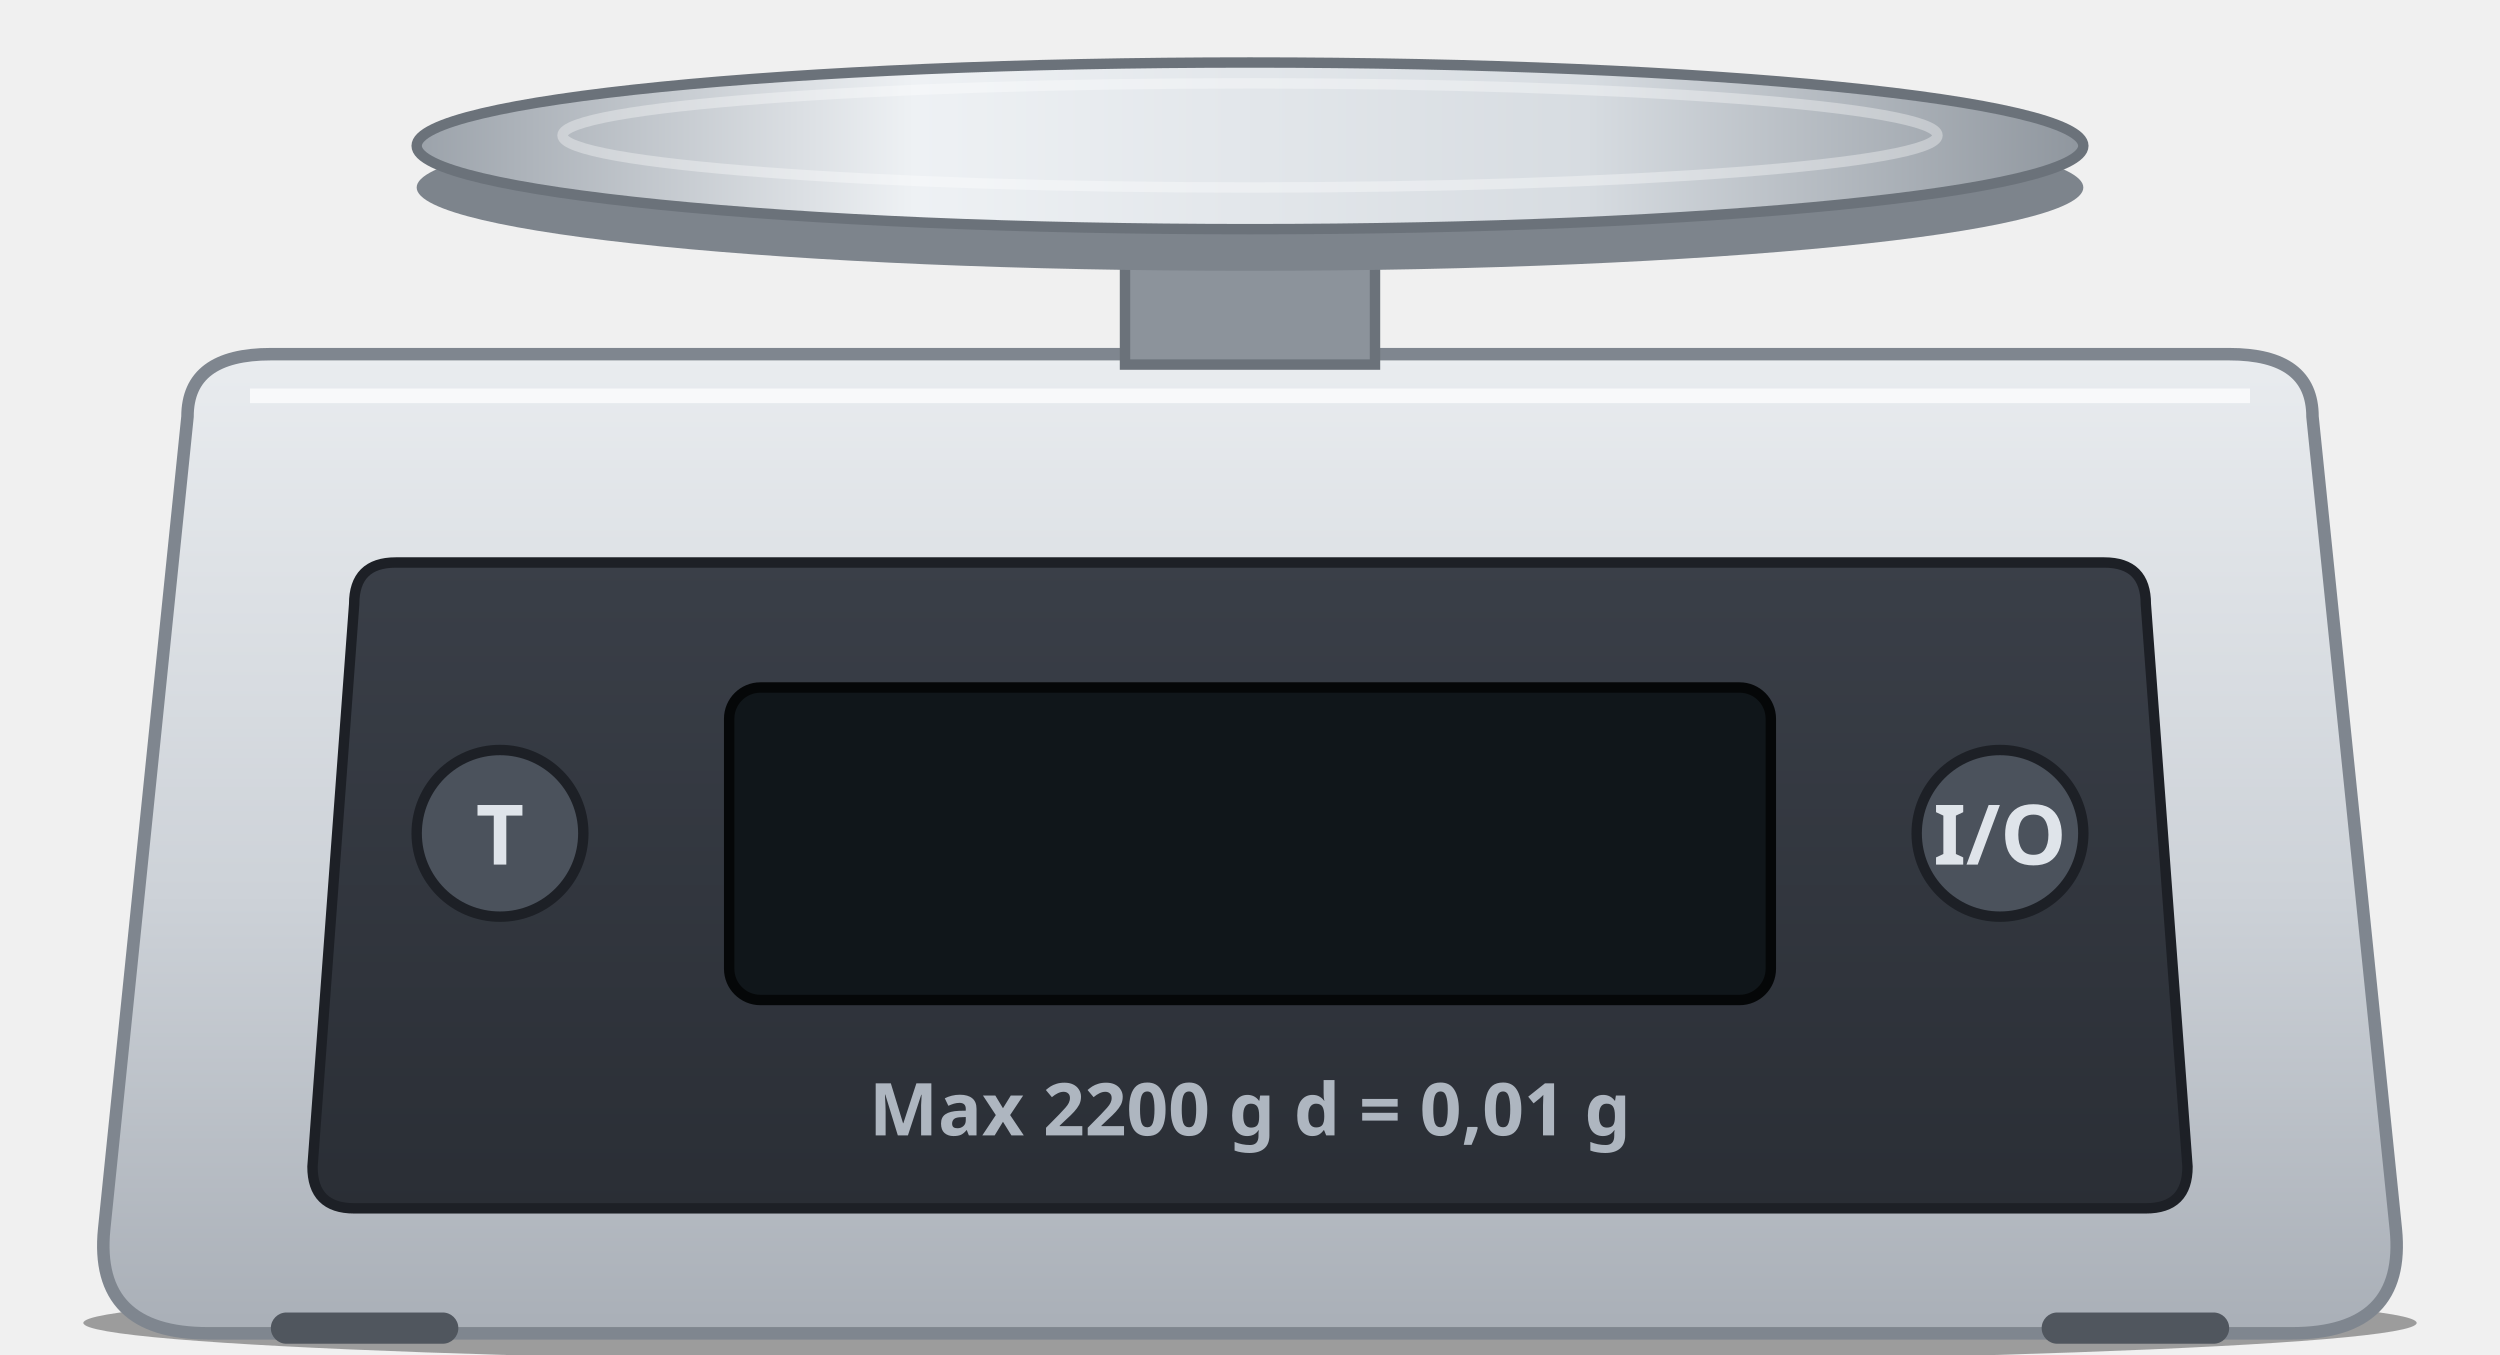
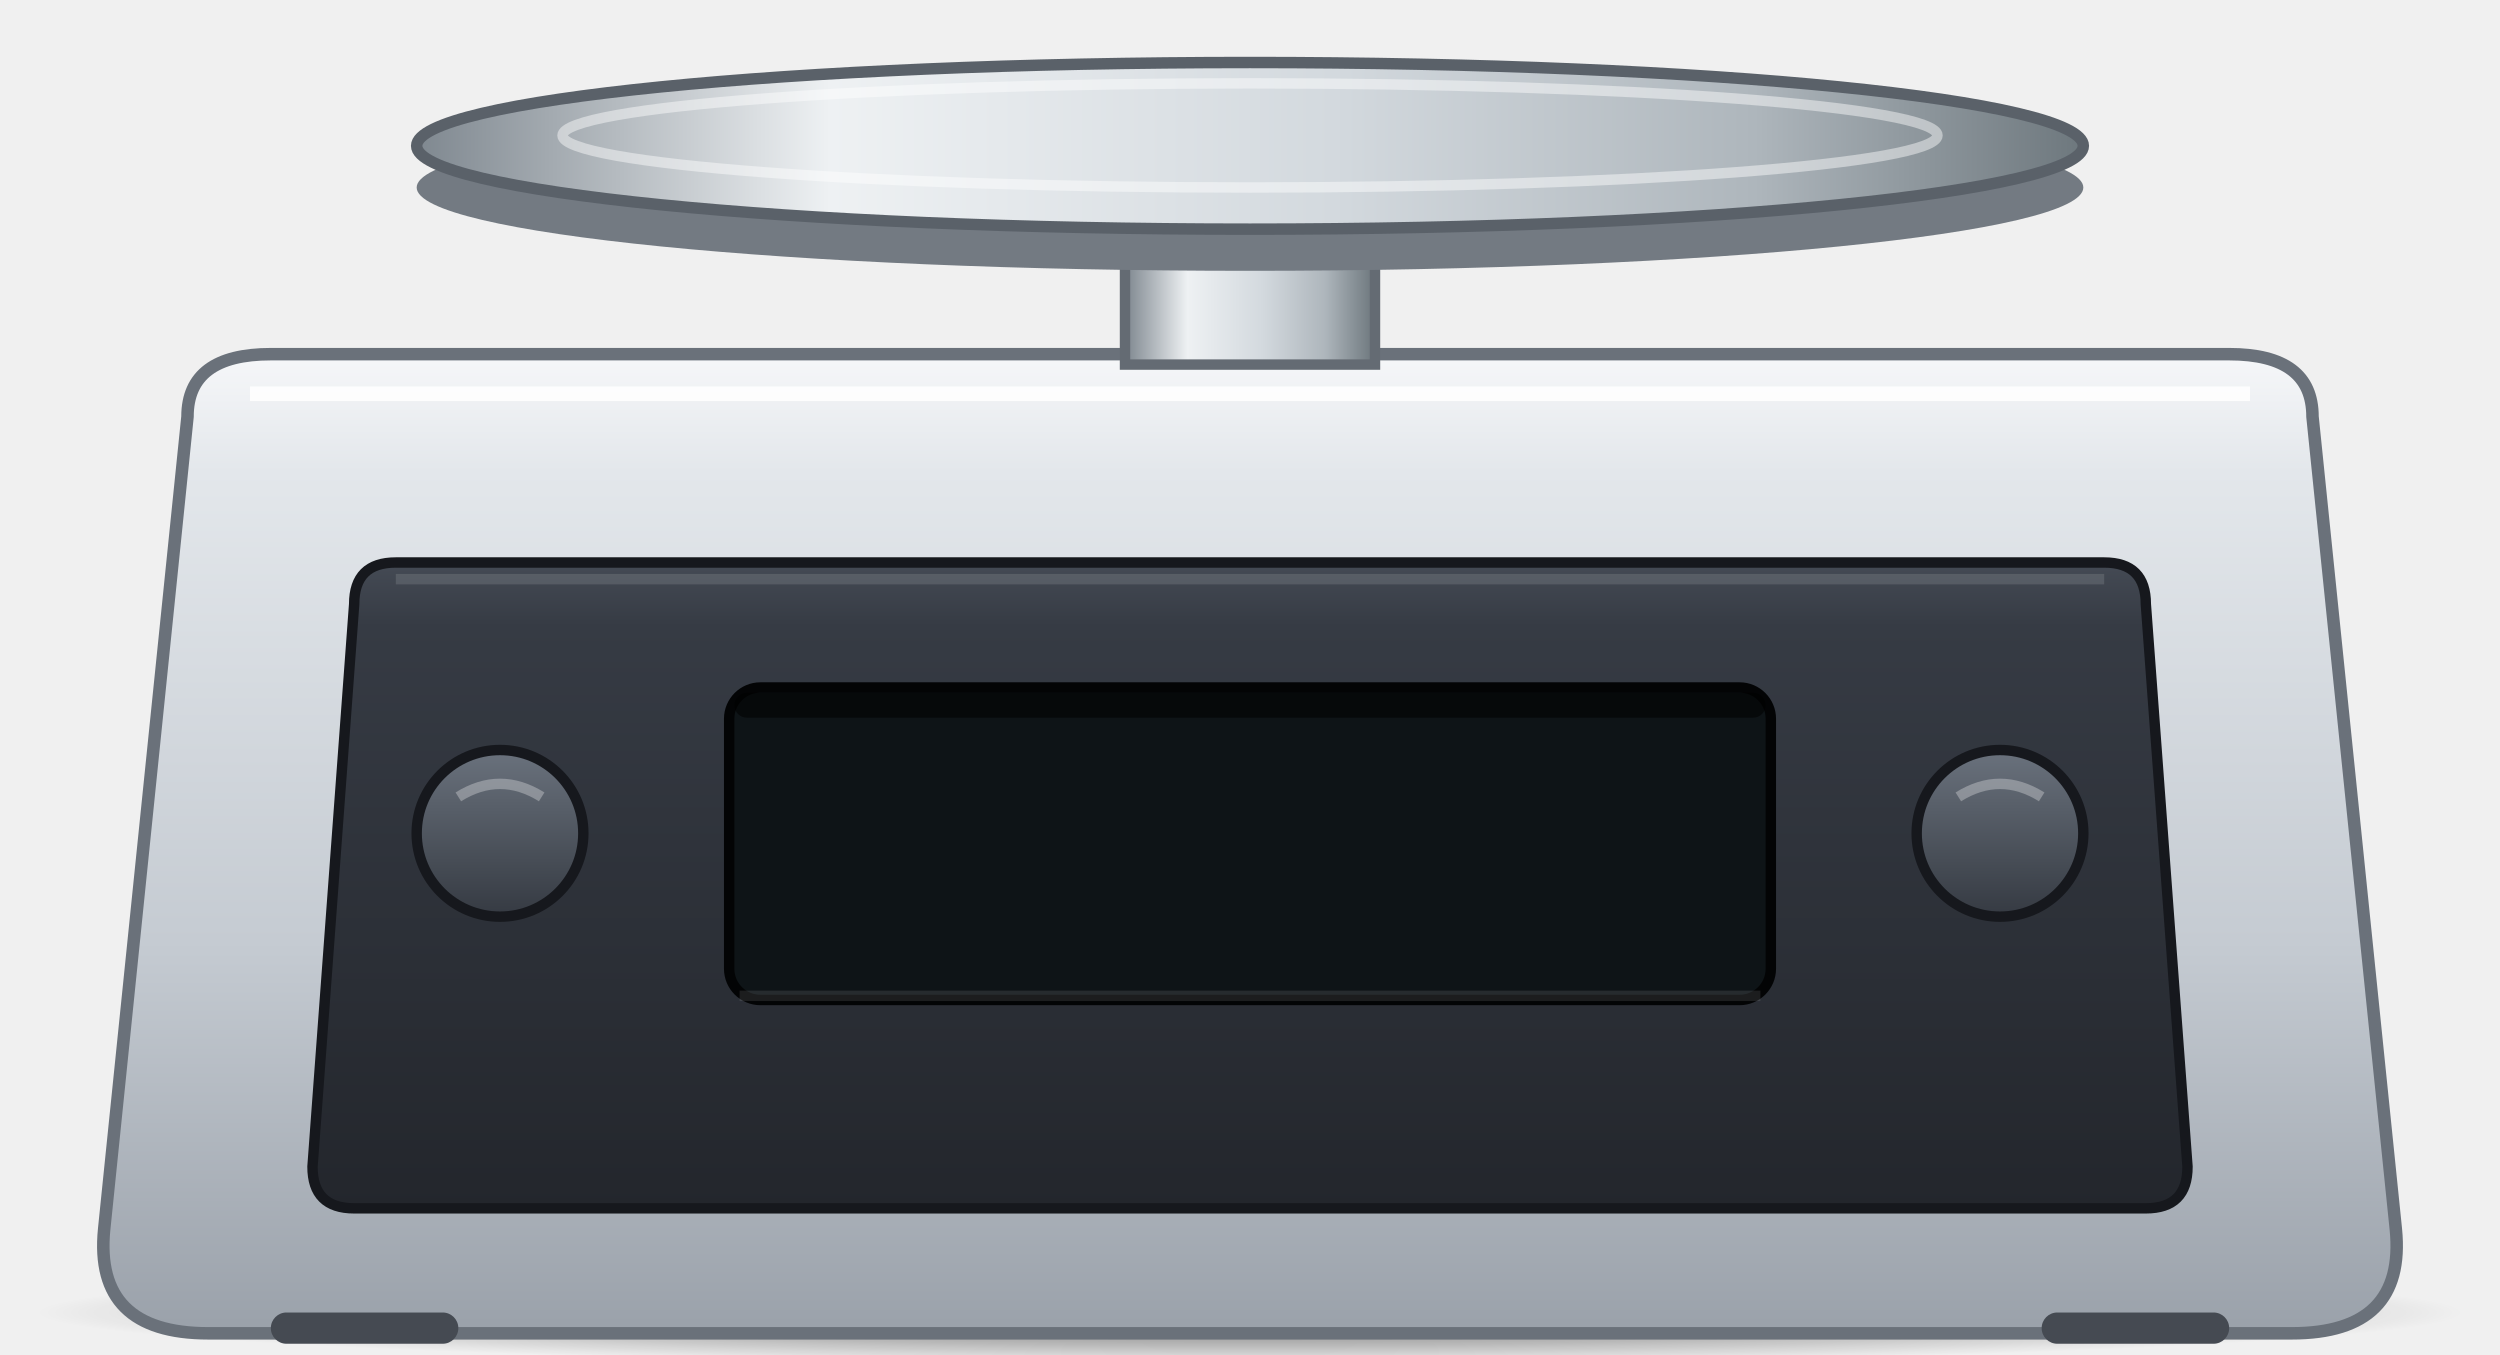
<svg xmlns="http://www.w3.org/2000/svg" width="240" height="130" viewBox="0 0 240 130">
  <defs>
    <linearGradient id="krop" x1="0" y1="0" x2="0" y2="1">
-       <stop offset="0" stop-color="#e9ecef" />
-       <stop offset="0.55" stop-color="#cdd2d8" />
-       <stop offset="1" stop-color="#a9afb7" />
+       <stop offset="0" stop-color="#f6f7f9" />
+       <stop offset="0.12" stop-color="#e3e7eb" />
+       <stop offset="0.6" stop-color="#c5cbd2" />
+       <stop offset="1" stop-color="#9aa1aa" />
    </linearGradient>
    <linearGradient id="front" x1="0" y1="0" x2="0" y2="1">
-       <stop offset="0" stop-color="#3a3f48" />
-       <stop offset="1" stop-color="#2a2e35" />
+       <stop offset="0" stop-color="#454b55" />
+       <stop offset="0.1" stop-color="#363b44" />
+       <stop offset="1" stop-color="#23262c" />
    </linearGradient>
    <linearGradient id="skaal" x1="0" y1="0" x2="1" y2="0">
-       <stop offset="0" stop-color="#9aa1a9" />
-       <stop offset="0.3" stop-color="#eef1f4" />
-       <stop offset="0.7" stop-color="#d7dce1" />
-       <stop offset="1" stop-color="#8e959d" />
+       <stop offset="0" stop-color="#7d868e" />
+       <stop offset="0.25" stop-color="#eef1f3" />
+       <stop offset="0.55" stop-color="#d3d9de" />
+       <stop offset="0.8" stop-color="#aeb6bc" />
+       <stop offset="1" stop-color="#6c767c" />
    </linearGradient>
+     <linearGradient id="knap" x1="0" y1="0" x2="0" y2="1">
+       <stop offset="0" stop-color="#6a727d" />
+       <stop offset="1" stop-color="#353a42" />
+     </linearGradient>
+     <radialGradient id="skyg">
+       <stop offset="0" stop-color="#000000" stop-opacity="0.55" />
+       <stop offset="0.6" stop-color="#000000" stop-opacity="0.25" />
+       <stop offset="1" stop-color="#000000" stop-opacity="0" />
+     </radialGradient>
  </defs>
-   <ellipse cx="120" cy="127" rx="112" ry="4" fill="#000000" fill-opacity="0.35" />
-   <path d="M18 40 Q18 34 26 34 L214 34 Q222 34 222 40 L230 118 Q231 128 220 128 L20 128 Q9 128 10 118 Z" fill="url(#krop)" stroke="#7f868f" stroke-width="1.2" />
-   <path d="M24 38 L216 38" stroke="#ffffff" stroke-opacity="0.7" stroke-width="1.4" />
-   <path d="M34 58 Q34 54 38 54 L202 54 Q206 54 206 58 L210 112 Q210 116 206 116 L34 116 Q30 116 30 112 Z" fill="url(#front)" stroke="#1d2026" stroke-width="1" />
-   <rect x="70" y="66" width="100" height="30" rx="3" fill="#10161a" stroke="#050708" stroke-width="1" />
-   <g font-family="Segoe UI, sans-serif" font-size="8" font-weight="700" text-anchor="middle">
-     <circle cx="48" cy="80" r="8" fill="#4b525c" stroke="#1d2026" />
-     <text x="48" y="83" fill="#dfe4ea">T</text>
-     <circle cx="192" cy="80" r="8" fill="#4b525c" stroke="#1d2026" />
-     <text x="192" y="83" fill="#dfe4ea">I/O</text>
-     <text x="120" y="109" fill="#aeb6c0" font-size="7" font-weight="600">Max 2200 g   d = 0,01 g</text>
-   </g>
-   <rect x="26" y="126" width="18" height="3" rx="1.5" fill="#50565e" />
-   <rect x="196" y="126" width="18" height="3" rx="1.5" fill="#50565e" />
-   <rect x="108" y="18" width="24" height="17" fill="#8c939b" stroke="#6b727a" stroke-width="1" />
-   <ellipse cx="120" cy="18" rx="80" ry="8" fill="#7d848c" />
-   <ellipse cx="120" cy="14" rx="80" ry="8" fill="url(#skaal)" stroke="#6b727a" stroke-width="1" />
-   <ellipse cx="120" cy="13" rx="66" ry="5" fill="none" stroke="#ffffff" stroke-opacity="0.35" stroke-width="1" />
+   <ellipse cx="120" cy="126" rx="118" ry="5" fill="url(#skyg)" />
+   <path d="M18 40 Q18 34 26 34 L214 34 Q222 34 222 40 L230 118 Q231 128 220 128 L20 128 Q9 128 10 118 Z" fill="url(#krop)" stroke="#6a717a" stroke-width="1.2" />
+   <path d="M24 37.8 L216 37.8" stroke="#ffffff" stroke-opacity="0.85" stroke-width="1.4" />
+   <path d="M34 58 Q34 54 38 54 L202 54 Q206 54 206 58 L210 112 Q210 116 206 116 L34 116 Q30 116 30 112 Z" fill="url(#front)" stroke="#16181d" stroke-width="1" />
+   <path d="M38 55.6 L202 55.6" stroke="#ffffff" stroke-opacity="0.12" stroke-width="1" />
+   <rect x="70" y="66" width="100" height="30" rx="3" fill="#0e1417" stroke="#030405" stroke-width="1" />
+   <rect x="70.5" y="66.5" width="99" height="2.4" rx="1.2" fill="#000000" fill-opacity="0.55" />
+   <path d="M71 95.6 H169" stroke="#ffffff" stroke-opacity="0.1" stroke-width="1" />
+   <circle cx="48" cy="80" r="8" fill="url(#knap)" stroke="#16181d" />
+   <path d="M44 76.5 Q48 74 52 76.5" fill="none" stroke="#ffffff" stroke-opacity="0.3" stroke-width="1" />
+   <circle cx="192" cy="80" r="8" fill="url(#knap)" stroke="#16181d" />
+   <path d="M188 76.5 Q192 74 196 76.5" fill="none" stroke="#ffffff" stroke-opacity="0.3" stroke-width="1" />
+   <rect x="26" y="126" width="18" height="3" rx="1.5" fill="#454a52" />
+   <rect x="196" y="126" width="18" height="3" rx="1.5" fill="#454a52" />
+   <rect x="108" y="18" width="24" height="17" fill="url(#skaal)" stroke="#646b73" stroke-width="1" />
+   <ellipse cx="120" cy="18" rx="80" ry="8" fill="#737a82" />
+   <ellipse cx="120" cy="14" rx="80" ry="8" fill="url(#skaal)" stroke="#5a6169" stroke-width="1.1" />
+   <ellipse cx="120" cy="13" rx="66" ry="5" fill="none" stroke="#ffffff" stroke-opacity="0.45" stroke-width="1" />
</svg>
